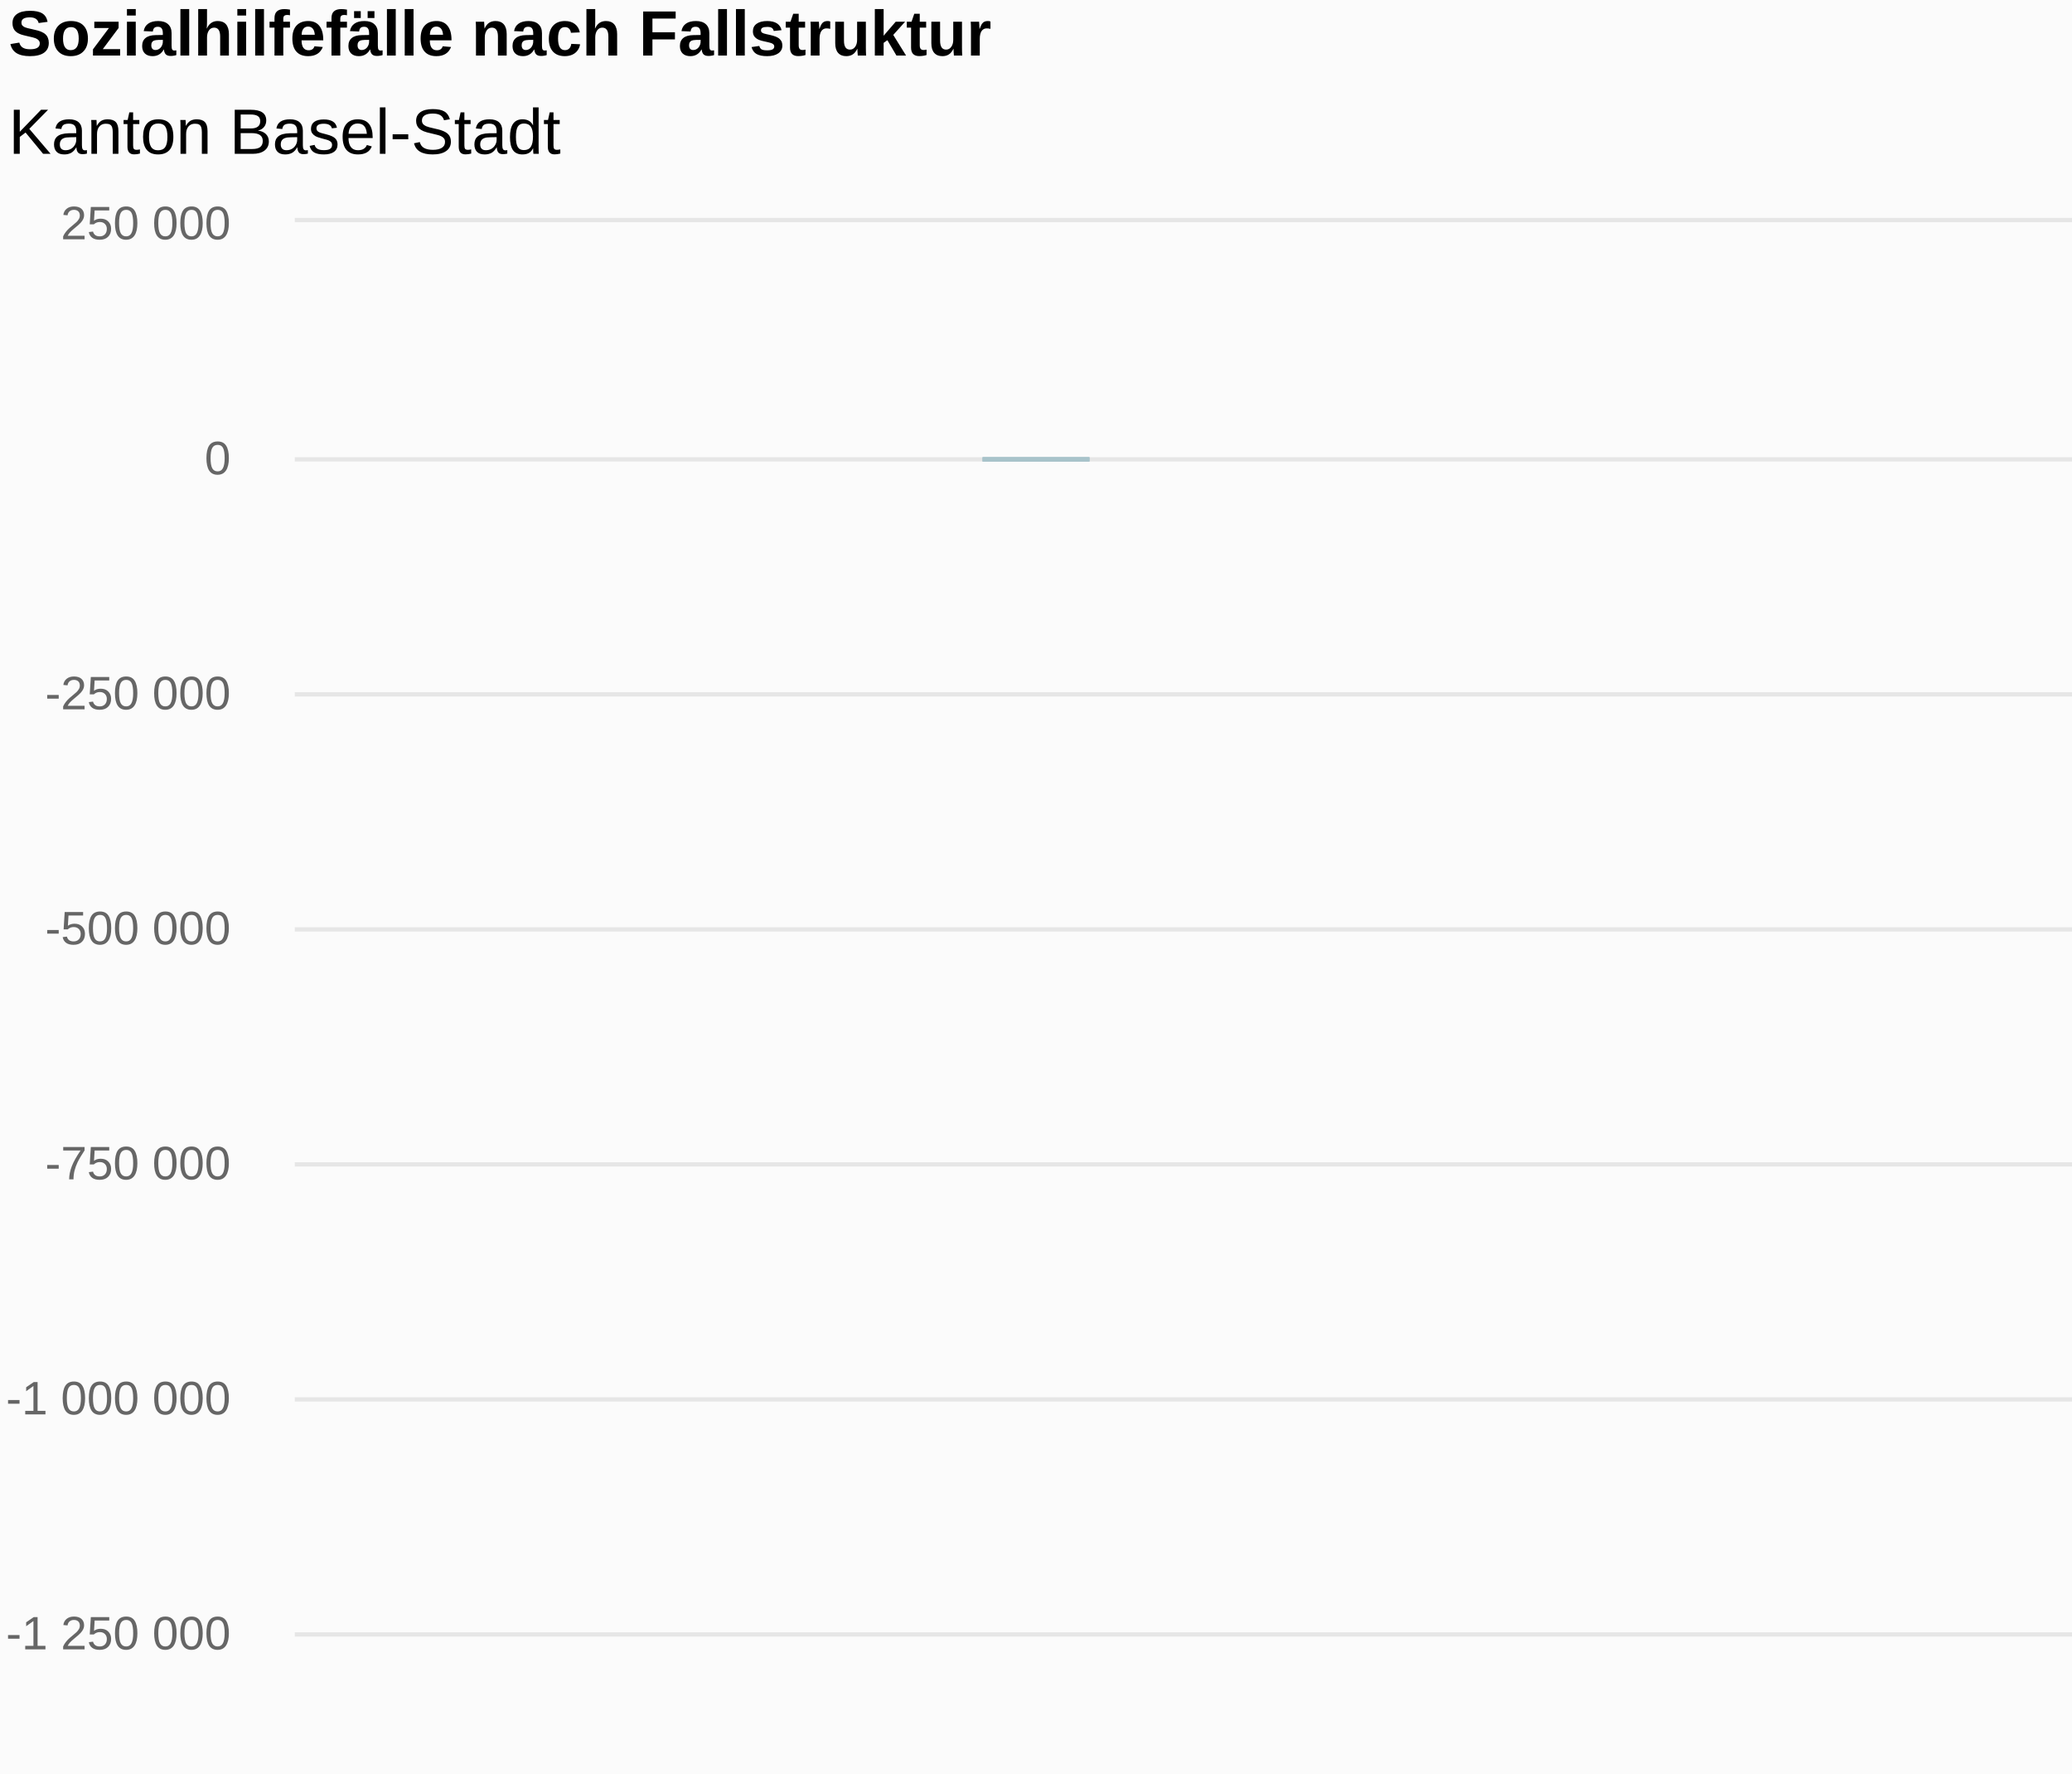
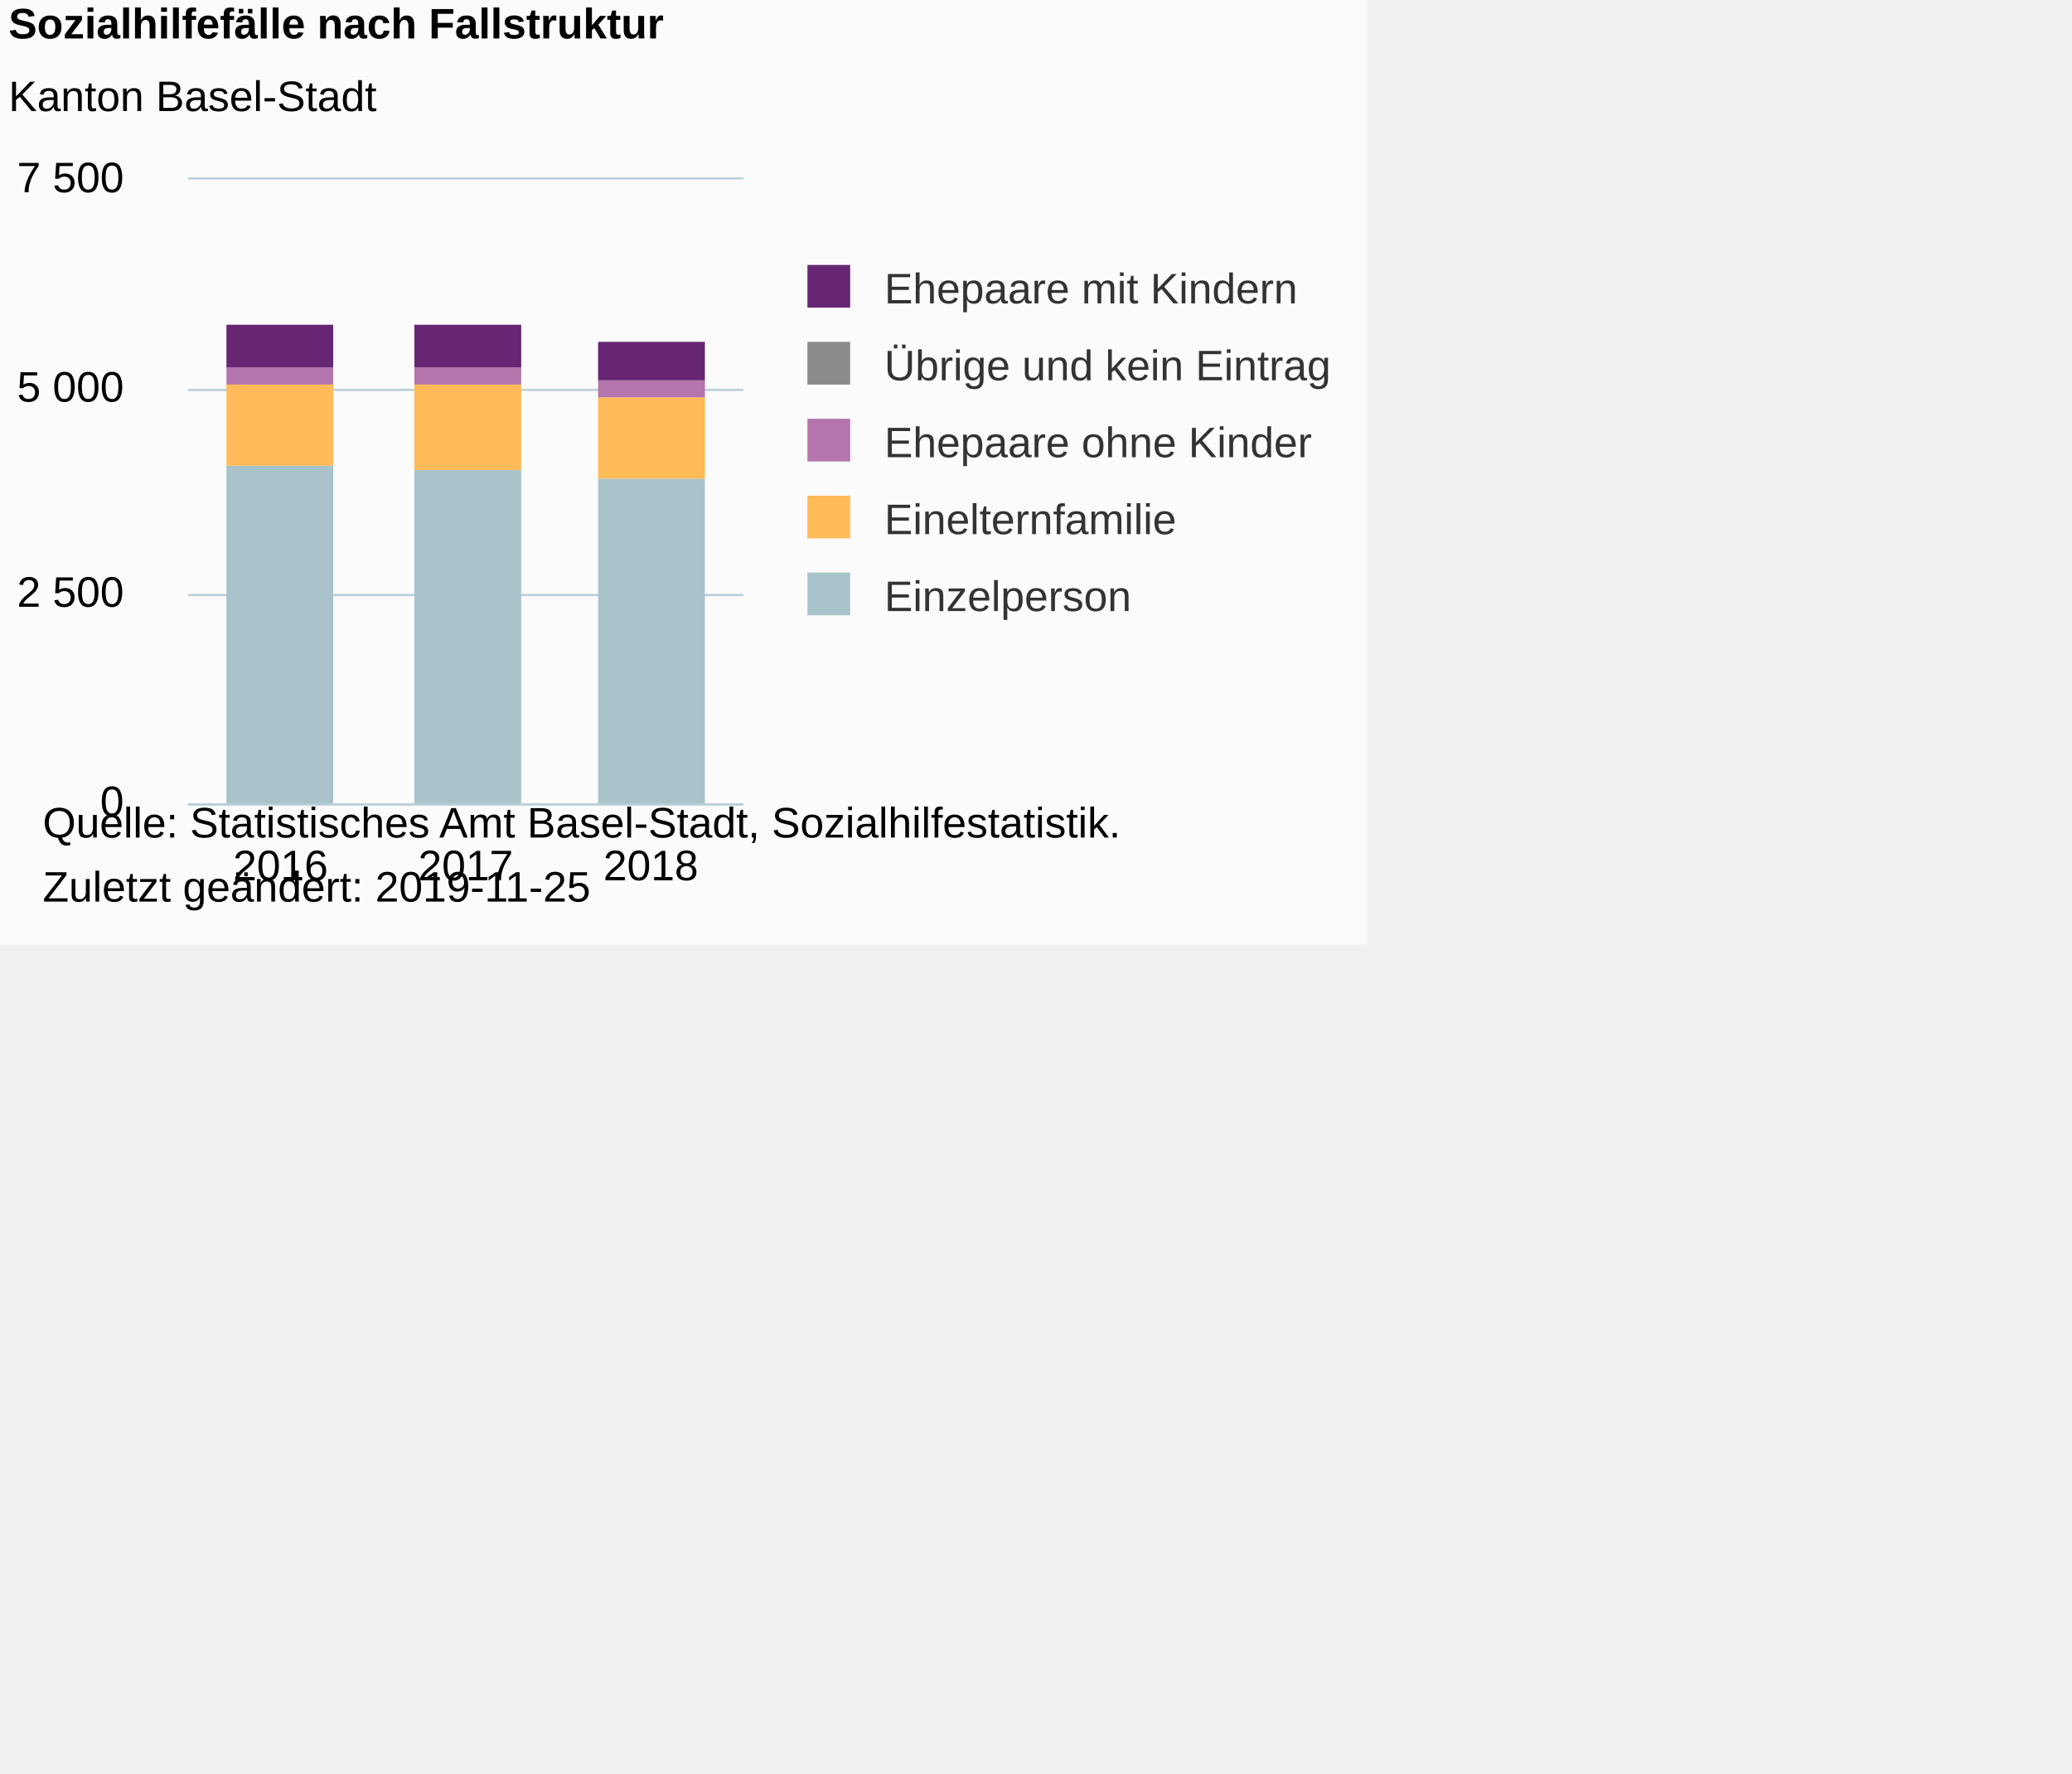
- <svg xmlns="http://www.w3.org/2000/svg" version="1.1" class="highcharts-root" style="font-family:Arial;font-size:12px;" viewBox="0 0 485 415">
+ <svg xmlns="http://www.w3.org/2000/svg" version="1.1" class="highcharts-root" style="font-family:Arial;font-size:10px;color:#000000;fill:#000000;" viewBox="0 0 485 415">
  <defs>
-     <linearGradient x1="0" y1="0" x2="0" y2="1" id="highcharts-tmkbkzn-8">
-       <stop offset="0" stop-color="#e6ebf5" stop-opacity="1" />
-       <stop offset="1" stop-color="#003399" stop-opacity="1" />
-     </linearGradient>
-     <clipPath id="highcharts-tmkbkzn-9">
-       <rect x="0" y="0" width="921" height="385" fill="none" />
+     <clipPath id="highcharts-atnushs-6">
+       <rect x="0" y="0" width="130" height="146" fill="none" />
    </clipPath>
-     <clipPath id="highcharts-tmkbkzn-10">
-       <rect x="0" y="0" width="921" height="385" fill="none" />
+     <clipPath id="highcharts-atnushs-7">
+       <rect x="0" y="0" width="130" height="146" fill="none" />
    </clipPath>
  </defs>
-   <rect fill="#fbfbfb" class="highcharts-background" x="0" y="0" width="992" height="497" rx="0" ry="0" />
-   <rect fill="none" class="highcharts-plot-background" x="69" y="52" width="921" height="385" />
+   <rect fill="#fbfbfb" class="highcharts-background" x="0" y="0" width="320" height="221" rx="0" ry="0" />
+   <rect fill="none" class="highcharts-plot-background" x="44" y="42" width="130" height="146" />
  <g class="highcharts-pane-group" data-z-index="0" />
  <g class="highcharts-grid highcharts-xaxis-grid " data-z-index="1">
-     <path fill="none" data-z-index="1" class="highcharts-grid-line" d="M 241.5 52 L 241.5 437" opacity="1" />
-     <path fill="none" data-z-index="1" class="highcharts-grid-line" d="M 254.5 52 L 254.5 437" opacity="1" />
-     <path fill="none" data-z-index="1" class="highcharts-grid-line" d="M 267.5 52 L 267.5 437" opacity="1" />
-     <path fill="none" data-z-index="1" class="highcharts-grid-line" d="M 279.5 52 L 279.5 437" opacity="1" />
-     <path fill="none" data-z-index="1" class="highcharts-grid-line" d="M 292.5 52 L 292.5 437" opacity="1" />
-     <path fill="none" data-z-index="1" class="highcharts-grid-line" d="M 305.5 52 L 305.5 437" opacity="1" />
-     <path fill="none" data-z-index="1" class="highcharts-grid-line" d="M 317.5 52 L 317.5 437" opacity="1" />
-     <path fill="none" data-z-index="1" class="highcharts-grid-line" d="M 330.5 52 L 330.5 437" opacity="1" />
-     <path fill="none" data-z-index="1" class="highcharts-grid-line" d="M 343.5 52 L 343.5 437" opacity="1" />
-     <path fill="none" data-z-index="1" class="highcharts-grid-line" d="M 356.5 52 L 356.5 437" opacity="1" />
-     <path fill="none" data-z-index="1" class="highcharts-grid-line" d="M 368.5 52 L 368.5 437" opacity="1" />
-     <path fill="none" data-z-index="1" class="highcharts-grid-line" d="M 381.5 52 L 381.5 437" opacity="1" />
-     <path fill="none" data-z-index="1" class="highcharts-grid-line" d="M 394.5 52 L 394.5 437" opacity="1" />
-     <path fill="none" data-z-index="1" class="highcharts-grid-line" d="M 406.5 52 L 406.5 437" opacity="1" />
-     <path fill="none" data-z-index="1" class="highcharts-grid-line" d="M 419.5 52 L 419.5 437" opacity="1" />
-     <path fill="none" data-z-index="1" class="highcharts-grid-line" d="M 432.5 52 L 432.5 437" opacity="1" />
-     <path fill="none" data-z-index="1" class="highcharts-grid-line" d="M 444.5 52 L 444.5 437" opacity="1" />
-     <path fill="none" data-z-index="1" class="highcharts-grid-line" d="M 457.5 52 L 457.5 437" opacity="1" />
-     <path fill="none" data-z-index="1" class="highcharts-grid-line" d="M 470.5 52 L 470.5 437" opacity="1" />
-     <path fill="none" data-z-index="1" class="highcharts-grid-line" d="M 482.5 52 L 482.5 437" opacity="1" />
-     <path fill="none" data-z-index="1" class="highcharts-grid-line" d="M 495.5 52 L 495.5 437" opacity="1" />
-     <path fill="none" data-z-index="1" class="highcharts-grid-line" d="M 508.5 52 L 508.5 437" opacity="1" />
-     <path fill="none" data-z-index="1" class="highcharts-grid-line" d="M 521.5 52 L 521.5 437" opacity="1" />
-     <path fill="none" data-z-index="1" class="highcharts-grid-line" d="M 533.5 52 L 533.5 437" opacity="1" />
-     <path fill="none" data-z-index="1" class="highcharts-grid-line" d="M 546.5 52 L 546.5 437" opacity="1" />
-     <path fill="none" data-z-index="1" class="highcharts-grid-line" d="M 559.5 52 L 559.5 437" opacity="1" />
-     <path fill="none" data-z-index="1" class="highcharts-grid-line" d="M 571.5 52 L 571.5 437" opacity="1" />
-     <path fill="none" data-z-index="1" class="highcharts-grid-line" d="M 584.5 52 L 584.5 437" opacity="1" />
-     <path fill="none" data-z-index="1" class="highcharts-grid-line" d="M 597.5 52 L 597.5 437" opacity="1" />
-     <path fill="none" data-z-index="1" class="highcharts-grid-line" d="M 609.5 52 L 609.5 437" opacity="1" />
-     <path fill="none" data-z-index="1" class="highcharts-grid-line" d="M 622.5 52 L 622.5 437" opacity="1" />
-     <path fill="none" data-z-index="1" class="highcharts-grid-line" d="M 635.5 52 L 635.5 437" opacity="1" />
-     <path fill="none" data-z-index="1" class="highcharts-grid-line" d="M 647.5 52 L 647.5 437" opacity="1" />
-     <path fill="none" data-z-index="1" class="highcharts-grid-line" d="M 660.5 52 L 660.5 437" opacity="1" />
-     <path fill="none" data-z-index="1" class="highcharts-grid-line" d="M 673.5 52 L 673.5 437" opacity="1" />
-     <path fill="none" data-z-index="1" class="highcharts-grid-line" d="M 686.5 52 L 686.5 437" opacity="1" />
-     <path fill="none" data-z-index="1" class="highcharts-grid-line" d="M 698.5 52 L 698.5 437" opacity="1" />
-     <path fill="none" data-z-index="1" class="highcharts-grid-line" d="M 711.5 52 L 711.5 437" opacity="1" />
-     <path fill="none" data-z-index="1" class="highcharts-grid-line" d="M 724.5 52 L 724.5 437" opacity="1" />
-     <path fill="none" data-z-index="1" class="highcharts-grid-line" d="M 736.5 52 L 736.5 437" opacity="1" />
-     <path fill="none" data-z-index="1" class="highcharts-grid-line" d="M 749.5 52 L 749.5 437" opacity="1" />
-     <path fill="none" data-z-index="1" class="highcharts-grid-line" d="M 762.5 52 L 762.5 437" opacity="1" />
-     <path fill="none" data-z-index="1" class="highcharts-grid-line" d="M 774.5 52 L 774.5 437" opacity="1" />
-     <path fill="none" data-z-index="1" class="highcharts-grid-line" d="M 787.5 52 L 787.5 437" opacity="1" />
-     <path fill="none" data-z-index="1" class="highcharts-grid-line" d="M 800.5 52 L 800.5 437" opacity="1" />
-     <path fill="none" data-z-index="1" class="highcharts-grid-line" d="M 812.5 52 L 812.5 437" opacity="1" />
+     <path fill="none" data-z-index="1" class="highcharts-grid-line" d="M 86.5 42 L 86.5 188" opacity="1" />
+     <path fill="none" data-z-index="1" class="highcharts-grid-line" d="M 130.5 42 L 130.5 188" opacity="1" />
+     <path fill="none" data-z-index="1" class="highcharts-grid-line" d="M 173.5 42 L 173.5 188" opacity="1" />
+     <path fill="none" data-z-index="1" class="highcharts-grid-line" d="M 43.5 42 L 43.5 188" opacity="1" />
  </g>
  <g class="highcharts-grid highcharts-yaxis-grid " data-z-index="1">
-     <path fill="none" stroke="#e6e6e6" stroke-width="1" data-z-index="1" class="highcharts-grid-line" d="M 69 437.5 L 990 437.5" opacity="1" />
-     <path fill="none" stroke="#e6e6e6" stroke-width="1" data-z-index="1" class="highcharts-grid-line" d="M 69 382.5 L 990 382.5" opacity="1" />
-     <path fill="none" stroke="#e6e6e6" stroke-width="1" data-z-index="1" class="highcharts-grid-line" d="M 69 327.5 L 990 327.5" opacity="1" />
-     <path fill="none" stroke="#e6e6e6" stroke-width="1" data-z-index="1" class="highcharts-grid-line" d="M 69 272.5 L 990 272.5" opacity="1" />
-     <path fill="none" stroke="#e6e6e6" stroke-width="1" data-z-index="1" class="highcharts-grid-line" d="M 69 217.5 L 990 217.5" opacity="1" />
-     <path fill="none" stroke="#e6e6e6" stroke-width="1" data-z-index="1" class="highcharts-grid-line" d="M 69 162.5 L 990 162.5" opacity="1" />
-     <path fill="none" stroke="#e6e6e6" stroke-width="1" data-z-index="1" class="highcharts-grid-line" d="M 69 107.5 L 990 107.5" opacity="1" />
-     <path fill="none" stroke="#e6e6e6" stroke-width="1" data-z-index="1" class="highcharts-grid-line" d="M 69 51.5 L 990 51.5" opacity="1" />
+     <path fill="none" stroke="#B9CFD7" stroke-width="0.5" data-z-index="1" class="highcharts-grid-line" d="M 44 188.25 L 174 188.25" opacity="1" />
+     <path fill="none" stroke="#B9CFD7" stroke-width="0.5" data-z-index="1" class="highcharts-grid-line" d="M 44 139.25 L 174 139.25" opacity="1" />
+     <path fill="none" stroke="#B9CFD7" stroke-width="0.5" data-z-index="1" class="highcharts-grid-line" d="M 44 91.25 L 174 91.25" opacity="1" />
+     <path fill="none" stroke="#B9CFD7" stroke-width="0.5" data-z-index="1" class="highcharts-grid-line" d="M 44 41.75 L 174 41.75" opacity="1" />
  </g>
-   <rect fill="none" class="highcharts-plot-border" data-z-index="1" x="69" y="52" width="921" height="385" />
+   <rect fill="none" class="highcharts-plot-border" data-z-index="1" x="44" y="42" width="130" height="146" />
  <g class="highcharts-axis highcharts-xaxis " data-z-index="2">
-     <path fill="none" class="highcharts-tick" stroke="#ccd6eb" stroke-width="1" d="M 241.5 437 L 241.5 447" opacity="1" />
-     <path fill="none" class="highcharts-tick" stroke="#ccd6eb" stroke-width="1" d="M 254.5 437 L 254.5 447" opacity="1" />
-     <path fill="none" class="highcharts-tick" stroke="#ccd6eb" stroke-width="1" d="M 267.5 437 L 267.5 447" opacity="1" />
-     <path fill="none" class="highcharts-tick" stroke="#ccd6eb" stroke-width="1" d="M 279.5 437 L 279.5 447" opacity="1" />
-     <path fill="none" class="highcharts-tick" stroke="#ccd6eb" stroke-width="1" d="M 292.5 437 L 292.5 447" opacity="1" />
-     <path fill="none" class="highcharts-tick" stroke="#ccd6eb" stroke-width="1" d="M 305.5 437 L 305.5 447" opacity="1" />
-     <path fill="none" class="highcharts-tick" stroke="#ccd6eb" stroke-width="1" d="M 317.5 437 L 317.5 447" opacity="1" />
-     <path fill="none" class="highcharts-tick" stroke="#ccd6eb" stroke-width="1" d="M 330.5 437 L 330.5 447" opacity="1" />
-     <path fill="none" class="highcharts-tick" stroke="#ccd6eb" stroke-width="1" d="M 343.5 437 L 343.5 447" opacity="1" />
-     <path fill="none" class="highcharts-tick" stroke="#ccd6eb" stroke-width="1" d="M 356.5 437 L 356.5 447" opacity="1" />
-     <path fill="none" class="highcharts-tick" stroke="#ccd6eb" stroke-width="1" d="M 368.5 437 L 368.5 447" opacity="1" />
-     <path fill="none" class="highcharts-tick" stroke="#ccd6eb" stroke-width="1" d="M 381.5 437 L 381.5 447" opacity="1" />
-     <path fill="none" class="highcharts-tick" stroke="#ccd6eb" stroke-width="1" d="M 394.5 437 L 394.5 447" opacity="1" />
-     <path fill="none" class="highcharts-tick" stroke="#ccd6eb" stroke-width="1" d="M 406.5 437 L 406.5 447" opacity="1" />
-     <path fill="none" class="highcharts-tick" stroke="#ccd6eb" stroke-width="1" d="M 419.5 437 L 419.5 447" opacity="1" />
-     <path fill="none" class="highcharts-tick" stroke="#ccd6eb" stroke-width="1" d="M 432.5 437 L 432.5 447" opacity="1" />
-     <path fill="none" class="highcharts-tick" stroke="#ccd6eb" stroke-width="1" d="M 444.5 437 L 444.5 447" opacity="1" />
-     <path fill="none" class="highcharts-tick" stroke="#ccd6eb" stroke-width="1" d="M 457.5 437 L 457.5 447" opacity="1" />
-     <path fill="none" class="highcharts-tick" stroke="#ccd6eb" stroke-width="1" d="M 470.5 437 L 470.5 447" opacity="1" />
-     <path fill="none" class="highcharts-tick" stroke="#ccd6eb" stroke-width="1" d="M 482.5 437 L 482.5 447" opacity="1" />
-     <path fill="none" class="highcharts-tick" stroke="#ccd6eb" stroke-width="1" d="M 495.5 437 L 495.5 447" opacity="1" />
-     <path fill="none" class="highcharts-tick" stroke="#ccd6eb" stroke-width="1" d="M 508.5 437 L 508.5 447" opacity="1" />
-     <path fill="none" class="highcharts-tick" stroke="#ccd6eb" stroke-width="1" d="M 521.5 437 L 521.5 447" opacity="1" />
-     <path fill="none" class="highcharts-tick" stroke="#ccd6eb" stroke-width="1" d="M 533.5 437 L 533.5 447" opacity="1" />
-     <path fill="none" class="highcharts-tick" stroke="#ccd6eb" stroke-width="1" d="M 546.5 437 L 546.5 447" opacity="1" />
-     <path fill="none" class="highcharts-tick" stroke="#ccd6eb" stroke-width="1" d="M 559.5 437 L 559.5 447" opacity="1" />
-     <path fill="none" class="highcharts-tick" stroke="#ccd6eb" stroke-width="1" d="M 571.5 437 L 571.5 447" opacity="1" />
-     <path fill="none" class="highcharts-tick" stroke="#ccd6eb" stroke-width="1" d="M 584.5 437 L 584.5 447" opacity="1" />
-     <path fill="none" class="highcharts-tick" stroke="#ccd6eb" stroke-width="1" d="M 597.5 437 L 597.5 447" opacity="1" />
-     <path fill="none" class="highcharts-tick" stroke="#ccd6eb" stroke-width="1" d="M 609.5 437 L 609.5 447" opacity="1" />
-     <path fill="none" class="highcharts-tick" stroke="#ccd6eb" stroke-width="1" d="M 622.5 437 L 622.5 447" opacity="1" />
-     <path fill="none" class="highcharts-tick" stroke="#ccd6eb" stroke-width="1" d="M 635.5 437 L 635.5 447" opacity="1" />
-     <path fill="none" class="highcharts-tick" stroke="#ccd6eb" stroke-width="1" d="M 647.5 437 L 647.5 447" opacity="1" />
-     <path fill="none" class="highcharts-tick" stroke="#ccd6eb" stroke-width="1" d="M 660.5 437 L 660.5 447" opacity="1" />
-     <path fill="none" class="highcharts-tick" stroke="#ccd6eb" stroke-width="1" d="M 673.5 437 L 673.5 447" opacity="1" />
-     <path fill="none" class="highcharts-tick" stroke="#ccd6eb" stroke-width="1" d="M 686.5 437 L 686.5 447" opacity="1" />
-     <path fill="none" class="highcharts-tick" stroke="#ccd6eb" stroke-width="1" d="M 698.5 437 L 698.5 447" opacity="1" />
-     <path fill="none" class="highcharts-tick" stroke="#ccd6eb" stroke-width="1" d="M 711.5 437 L 711.5 447" opacity="1" />
-     <path fill="none" class="highcharts-tick" stroke="#ccd6eb" stroke-width="1" d="M 724.5 437 L 724.5 447" opacity="1" />
-     <path fill="none" class="highcharts-tick" stroke="#ccd6eb" stroke-width="1" d="M 736.5 437 L 736.5 447" opacity="1" />
-     <path fill="none" class="highcharts-tick" stroke="#ccd6eb" stroke-width="1" d="M 749.5 437 L 749.5 447" opacity="1" />
-     <path fill="none" class="highcharts-tick" stroke="#ccd6eb" stroke-width="1" d="M 762.5 437 L 762.5 447" opacity="1" />
-     <path fill="none" class="highcharts-tick" stroke="#ccd6eb" stroke-width="1" d="M 774.5 437 L 774.5 447" opacity="1" />
-     <path fill="none" class="highcharts-tick" stroke="#ccd6eb" stroke-width="1" d="M 787.5 437 L 787.5 447" opacity="1" />
-     <path fill="none" class="highcharts-tick" stroke="#ccd6eb" stroke-width="1" d="M 800.5 437 L 800.5 447" opacity="1" />
-     <path fill="none" class="highcharts-tick" stroke="#ccd6eb" stroke-width="1" d="M 812.5 437 L 812.5 447" opacity="1" />
-     <path fill="none" class="highcharts-axis-line" stroke="#ccd6eb" stroke-width="1" data-z-index="7" d="M 69 437.5 L 990 437.5" />
+     <path fill="none" class="highcharts-axis-line" stroke="#B9CFD7" stroke-width="0.5" data-z-index="7" d="M 44 188.25 L 174 188.25" />
  </g>
  <g class="highcharts-axis highcharts-yaxis " data-z-index="2">
-     <path fill="none" class="highcharts-axis-line" data-z-index="7" d="M 69 52 L 69 437" />
+     <path fill="none" class="highcharts-axis-line" data-z-index="7" d="M 44 42 L 44 188" />
  </g>
  <g class="highcharts-series-group" data-z-index="3">
-     <g data-z-index="0.1" class="highcharts-series highcharts-series-0 highcharts-column-series highcharts-dense-data" transform="translate(69,52) scale(1 1)" clip-path="url(#highcharts-tmkbkzn-10)">
-       <rect x="161" y="55" width="25" height="1" fill="#A8C3CA" class="highcharts-point" />
-       <rect x="161" y="55" width="25" height="1" fill="#A8C3CA" class="highcharts-point" />
-       <rect x="161" y="55" width="25" height="1" fill="#A8C3CA" class="highcharts-point" />
+     <g data-z-index="0.1" class="highcharts-series highcharts-series-0 highcharts-column-series " transform="translate(44,42) scale(1 1)" clip-path="url(#highcharts-atnushs-7)">
+       <rect x="9" y="67" width="25" height="80" fill="#A8C3CA" class="highcharts-point" />
+       <rect x="53" y="68" width="25" height="79" fill="#A8C3CA" class="highcharts-point" />
+       <rect x="96" y="70" width="25" height="77" fill="#A8C3CA" class="highcharts-point" />
    </g>
-     <g data-z-index="0.1" class="highcharts-markers highcharts-series-0 highcharts-column-series " transform="translate(69,52) scale(1 1)" clip-path="none" />
-     <g data-z-index="0.1" class="highcharts-series highcharts-series-1 highcharts-column-series highcharts-dense-data" transform="translate(69,52) scale(1 1)" clip-path="url(#highcharts-tmkbkzn-10)">
-       <rect x="161" y="55" width="25" height="0" fill="#FFBB58" class="highcharts-point" />
-       <rect x="161" y="55" width="25" height="0" fill="#FFBB58" class="highcharts-point" />
-       <rect x="161" y="55" width="25" height="0" fill="#FFBB58" class="highcharts-point" />
+     <g data-z-index="0.1" class="highcharts-markers highcharts-series-0 highcharts-column-series " transform="translate(44,42) scale(1 1)" clip-path="none" />
+     <g data-z-index="0.1" class="highcharts-series highcharts-series-1 highcharts-column-series " transform="translate(44,42) scale(1 1)" clip-path="url(#highcharts-atnushs-7)">
+       <rect x="9" y="48" width="25" height="19" fill="#FFBB58" class="highcharts-point" />
+       <rect x="53" y="48" width="25" height="20" fill="#FFBB58" class="highcharts-point" />
+       <rect x="96" y="51" width="25" height="19" fill="#FFBB58" class="highcharts-point" />
    </g>
-     <g data-z-index="0.1" class="highcharts-markers highcharts-series-1 highcharts-column-series " transform="translate(69,52) scale(1 1)" clip-path="none" />
-     <g data-z-index="0.1" class="highcharts-series highcharts-series-2 highcharts-column-series highcharts-dense-data" transform="translate(69,52) scale(1 1)" clip-path="url(#highcharts-tmkbkzn-10)">
-       <rect x="161" y="55" width="25" height="0" fill="#B375AB" class="highcharts-point" />
-       <rect x="161" y="55" width="25" height="0" fill="#B375AB" class="highcharts-point" />
-       <rect x="161" y="55" width="25" height="0" fill="#B375AB" class="highcharts-point" />
+     <g data-z-index="0.1" class="highcharts-markers highcharts-series-1 highcharts-column-series " transform="translate(44,42) scale(1 1)" clip-path="none" />
+     <g data-z-index="0.1" class="highcharts-series highcharts-series-2 highcharts-column-series " transform="translate(44,42) scale(1 1)" clip-path="url(#highcharts-atnushs-7)">
+       <rect x="9" y="44" width="25" height="4" fill="#B375AB" class="highcharts-point" />
+       <rect x="53" y="44" width="25" height="4" fill="#B375AB" class="highcharts-point" />
+       <rect x="96" y="47" width="25" height="4" fill="#B375AB" class="highcharts-point" />
    </g>
-     <g data-z-index="0.1" class="highcharts-markers highcharts-series-2 highcharts-column-series " transform="translate(69,52) scale(1 1)" clip-path="none" />
-     <g data-z-index="0.1" class="highcharts-series highcharts-series-3 highcharts-column-series highcharts-dense-data" transform="translate(69,52) scale(1 1)" clip-path="url(#highcharts-tmkbkzn-10)">
-       <rect x="161" y="55" width="25" height="0" fill="#662673" class="highcharts-point" />
-       <rect x="161" y="55" width="25" height="0" fill="#662673" class="highcharts-point" />
-       <rect x="161" y="55" width="25" height="0" fill="#662673" class="highcharts-point" />
+     <g data-z-index="0.1" class="highcharts-markers highcharts-series-2 highcharts-column-series " transform="translate(44,42) scale(1 1)" clip-path="none" />
+     <g data-z-index="0.1" class="highcharts-series highcharts-series-3 highcharts-column-series " transform="translate(44,42) scale(1 1)" clip-path="url(#highcharts-atnushs-7)">
+       <rect x="9" y="34" width="25" height="10" fill="#662673" class="highcharts-point" />
+       <rect x="53" y="34" width="25" height="10" fill="#662673" class="highcharts-point" />
+       <rect x="96" y="38" width="25" height="9" fill="#662673" class="highcharts-point" />
    </g>
-     <g data-z-index="0.1" class="highcharts-markers highcharts-series-3 highcharts-column-series " transform="translate(69,52) scale(1 1)" clip-path="none" />
-     <g data-z-index="0.1" class="highcharts-series highcharts-series-4 highcharts-column-series highcharts-dense-data" transform="translate(69,52) scale(1 1)" clip-path="url(#highcharts-tmkbkzn-10)">
-       <rect x="161" y="55" width="25" height="0" fill="#8A8A8A" class="highcharts-point" />
-       <rect x="161" y="55" width="25" height="0" fill="#8A8A8A" class="highcharts-point" />
-       <rect x="161" y="55" width="25" height="0" fill="#8A8A8A" class="highcharts-point" />
+     <g data-z-index="0.1" class="highcharts-markers highcharts-series-3 highcharts-column-series " transform="translate(44,42) scale(1 1)" clip-path="none" />
+     <g data-z-index="0.1" class="highcharts-series highcharts-series-4 highcharts-column-series " transform="translate(44,42) scale(1 1)" clip-path="url(#highcharts-atnushs-7)">
+       <rect x="9" y="34" width="25" height="0" fill="#8A8A8A" class="highcharts-point" />
+       <rect x="53" y="34" width="25" height="0" fill="#8A8A8A" class="highcharts-point" />
+       <rect x="96" y="38" width="25" height="0" fill="#8A8A8A" class="highcharts-point" />
    </g>
-     <g data-z-index="0.1" class="highcharts-markers highcharts-series-4 highcharts-column-series " transform="translate(69,52) scale(1 1)" clip-path="none" />
-     <g data-z-index="0.1" class="highcharts-series highcharts-series-5 highcharts-column-series " transform="translate(69,52) scale(1 1)" clip-path="url(#highcharts-tmkbkzn-10)" />
-     <g data-z-index="0.1" class="highcharts-markers highcharts-series-5 highcharts-column-series " transform="translate(69,52) scale(1 1)" clip-path="none" />
-     <g data-z-index="0.1" class="highcharts-series highcharts-series-6 highcharts-mapline-series " transform="translate(69,52) scale(1 1)" stroke-width="1" clip-path="url(#highcharts-tmkbkzn-10)">
-       <g transform="translate(0,0) scale(1 1)">
-         <path fill="none" d="M 747.424 51.744 L 747.424 51.788 747.424 51.766 747.644 51.766 747.644 51.744 747.644 51.788" stroke="black" stroke-width="inherit" class="highcharts-point" />
-       </g>
-     </g>
-     <g data-z-index="0.1" class="highcharts-markers highcharts-series-6 highcharts-mapline-series " transform="translate(69,52) scale(1 1)" clip-path="none" />
+     <g data-z-index="0.1" class="highcharts-markers highcharts-series-4 highcharts-column-series " transform="translate(44,42) scale(1 1)" clip-path="none" />
  </g>
-   <text x="2" text-anchor="start" class="highcharts-title" data-z-index="4" style="color:#000000;font-size:15px;font-weight:bold;font-family:Arial;fill:#000000;" y="13">
+   <text x="2" text-anchor="start" class="highcharts-title" data-z-index="4" style="color:#000000;font-size:10px;font-weight:bold;fill:#000000;" y="9">
    <tspan>Sozialhilfefälle nach Fallstruktur</tspan>
  </text>
-   <text x="2" text-anchor="start" class="highcharts-subtitle" data-z-index="4" style="color:#000000;font-size:15px;font-weight:normal;font-family:Arial;fill:#000000;" y="36">
+   <text x="2" text-anchor="start" class="highcharts-subtitle" data-z-index="4" style="color:#000000;font-size:10px;font-weight:normal;font-family:Arial;fill:#000000;" y="26">
    <tspan>Kanton Basel-Stadt</tspan>
  </text>
-   <g data-z-index="6" class="highcharts-data-labels highcharts-series-6 highcharts-mapline-series " visibility="visible" transform="translate(69,52) scale(1 1)" clip-path="url(#highcharts-tmkbkzn-9)">
-     <g class="highcharts-label highcharts-data-label highcharts-data-label-color-undefined " data-z-index="1" transform="translate(732,315)">
-       <text x="0" data-z-index="1" style="font-size:15px;font-weight:normal;color:black;fill:black;" y="14">
-         <tspan x="0" y="14" class="highcharts-text-outline" fill="#FFFFFF" stroke="#FFFFFF" stroke-width="2px" stroke-linejoin="round" style="">1 km</tspan>
-         <tspan x="0" y="14">1 km</tspan>
-       </text>
-     </g>
-   </g>
-   <g class="highcharts-legend" data-z-index="7" transform="translate(798,66)">
-     <rect fill="none" class="highcharts-legend-box" rx="0" ry="0" x="0" y="0" width="192" height="356" visibility="visible" />
+   <g class="highcharts-legend" data-z-index="7" transform="translate(186,63)">
+     <rect fill="none" class="highcharts-legend-box" rx="0" ry="0" x="0" y="0" width="132" height="85" visibility="visible" />
    <g data-z-index="1">
      <g>
-         <g class="highcharts-legend-item highcharts-undefined-series highcharts-color-undefined" data-z-index="1" transform="translate(8,3)">
-           <rect x="0" y="7" width="12" height="200" fill="url(#highcharts-tmkbkzn-8)" data-z-index="1" />
-           <g class="highcharts-grid highcharts-coloraxis-grid " data-z-index="1" />
-           <text x="26" style="color:#333333;font-size:15px;font-weight:normal;cursor:pointer;fill:#333333;" text-anchor="start" data-z-index="2" y="18" />
-           <g class="highcharts-axis highcharts-coloraxis " data-z-index="2">
-             <path fill="none" class="highcharts-axis-line" data-z-index="7" d="M 12 7 L 12 207" visibility="hidden" />
-           </g>
-           <g class="highcharts-axis-labels highcharts-coloraxis-labels " data-z-index="7" />
-         </g>
-         <g class="highcharts-legend-item highcharts-column-series highcharts-color-undefined highcharts-series-3" data-z-index="1" transform="translate(8,216)">
-           <text x="26" y="18" style="color:#333333;font-size:15px;font-weight:normal;cursor:pointer;fill:#333333;" text-anchor="start" data-z-index="2">
+         <g class="highcharts-legend-item highcharts-column-series highcharts-color-undefined highcharts-series-3" data-z-index="1" transform="translate(0,-5)">
+           <text x="21" style="color:#333333;font-size:10px;font-weight:normal;cursor:pointer;fill:#333333;" text-anchor="start" data-z-index="2" y="13">
            <tspan>Ehepaare mit Kindern</tspan>
          </text>
-           <rect x="0.5" y="4" width="15" height="15" fill="#662673" rx="7.5" ry="7.5" class="highcharts-point" data-z-index="3" />
+           <rect x="3" y="4" width="10" height="10" fill="#662673" class="highcharts-point" data-z-index="3" />
        </g>
-         <g class="highcharts-legend-item highcharts-column-series highcharts-color-undefined highcharts-series-4" data-z-index="1" transform="translate(8,238)">
-           <text x="26" y="18" style="color:#333333;font-size:15px;font-weight:normal;cursor:pointer;fill:#333333;" text-anchor="start" data-z-index="2">
+         <g class="highcharts-legend-item highcharts-column-series highcharts-color-undefined highcharts-series-4" data-z-index="1" transform="translate(0,13)">
+           <text x="21" y="13" style="color:#333333;font-size:10px;font-weight:normal;cursor:pointer;fill:#333333;" text-anchor="start" data-z-index="2">
            <tspan>Übrige und kein Eintrag</tspan>
          </text>
-           <rect x="0.5" y="4" width="15" height="15" fill="#8A8A8A" rx="7.5" ry="7.5" class="highcharts-point" data-z-index="3" />
+           <rect x="3" y="4" width="10" height="10" fill="#8A8A8A" class="highcharts-point" data-z-index="3" />
        </g>
-         <g class="highcharts-legend-item highcharts-column-series highcharts-color-undefined highcharts-series-5" data-z-index="1" transform="translate(8,260)">
-           <text x="26" y="18" style="color:#333333;font-size:15px;font-weight:normal;cursor:pointer;fill:#333333;" text-anchor="start" data-z-index="2">
-             <tspan>Rhein</tspan>
-           </text>
-           <rect x="0.5" y="4" width="15" height="15" fill="#008AC3" rx="7.5" ry="7.5" class="highcharts-point" data-z-index="3" />
-         </g>
-         <g class="highcharts-legend-item highcharts-column-series highcharts-color-undefined highcharts-series-2" data-z-index="1" transform="translate(8,282)">
-           <text x="26" y="18" style="color:#333333;font-size:15px;font-weight:normal;cursor:pointer;fill:#333333;" text-anchor="start" data-z-index="2">
+         <g class="highcharts-legend-item highcharts-column-series highcharts-color-undefined highcharts-series-2" data-z-index="1" transform="translate(0,31)">
+           <text x="21" y="13" style="color:#333333;font-size:10px;font-weight:normal;cursor:pointer;fill:#333333;" text-anchor="start" data-z-index="2">
            <tspan>Ehepaare ohne Kinder</tspan>
          </text>
-           <rect x="0.5" y="4" width="15" height="15" fill="#B375AB" rx="7.5" ry="7.5" class="highcharts-point" data-z-index="3" />
+           <rect x="3" y="4" width="10" height="10" fill="#B375AB" class="highcharts-point" data-z-index="3" />
        </g>
-         <g class="highcharts-legend-item highcharts-column-series highcharts-color-undefined highcharts-series-1" data-z-index="1" transform="translate(8,304)">
-           <text x="26" y="18" style="color:#333333;font-size:15px;font-weight:normal;cursor:pointer;fill:#333333;" text-anchor="start" data-z-index="2">
+         <g class="highcharts-legend-item highcharts-column-series highcharts-color-undefined highcharts-series-1" data-z-index="1" transform="translate(0,49)">
+           <text x="21" y="13" style="color:#333333;font-size:10px;font-weight:normal;cursor:pointer;fill:#333333;" text-anchor="start" data-z-index="2">
            <tspan>Einelternfamilie</tspan>
          </text>
-           <rect x="0.5" y="4" width="15" height="15" fill="#FFBB58" rx="7.5" ry="7.5" class="highcharts-point" data-z-index="3" />
+           <rect x="3" y="4" width="10" height="10" fill="#FFBB58" class="highcharts-point" data-z-index="3" />
        </g>
-         <g class="highcharts-legend-item highcharts-column-series highcharts-color-undefined highcharts-series-0" data-z-index="1" transform="translate(8,326)">
-           <text x="26" y="18" style="color:#333333;font-size:15px;font-weight:normal;cursor:pointer;fill:#333333;" text-anchor="start" data-z-index="2">
+         <g class="highcharts-legend-item highcharts-column-series highcharts-color-undefined highcharts-series-0" data-z-index="1" transform="translate(0,67)">
+           <text x="21" y="13" style="color:#333333;font-size:10px;font-weight:normal;cursor:pointer;fill:#333333;" text-anchor="start" data-z-index="2">
            <tspan>Einzelperson</tspan>
          </text>
-           <rect x="0.5" y="4" width="15" height="15" fill="#A8C3CA" rx="7.5" ry="7.5" class="highcharts-point" data-z-index="3" />
+           <rect x="3" y="4" width="10" height="10" fill="#A8C3CA" class="highcharts-point" data-z-index="3" />
        </g>
      </g>
    </g>
  </g>
  <g class="highcharts-axis-labels highcharts-xaxis-labels " data-z-index="7">
-     <text x="244.949" style="color:#666666;cursor:default;font-size:11px;fill:#666666;" text-anchor="end" transform="translate(0,0) rotate(-45 244.9487 453)" y="453" opacity="1">2016</text>
-     <text x="257.639" style="color:#666666;cursor:default;font-size:11px;fill:#666666;" text-anchor="end" transform="translate(0,0) rotate(-45 257.639 453)" y="453" opacity="1">57683</text>
-     <text x="270.329" style="color:#666666;cursor:default;font-size:11px;fill:#666666;" text-anchor="end" transform="translate(0,0) rotate(-45 270.3292 453)" y="453" opacity="1">115366</text>
-     <text x="283.02" style="color:#666666;cursor:default;font-size:11px;fill:#666666;" text-anchor="end" transform="translate(0,0) rotate(-45 283.0195 453)" y="453" opacity="1">173049</text>
-     <text x="295.71" style="color:#666666;cursor:default;font-size:11px;fill:#666666;" text-anchor="end" transform="translate(0,0) rotate(-45 295.7098 453)" y="453" opacity="1">230732</text>
-     <text x="308.4" style="color:#666666;cursor:default;font-size:11px;fill:#666666;" text-anchor="end" transform="translate(0,0) rotate(-45 308.4 453)" y="453" opacity="1">288415</text>
-     <text x="321.09" style="color:#666666;cursor:default;font-size:11px;fill:#666666;" text-anchor="end" transform="translate(0,0) rotate(-45 321.0903 453)" y="453" opacity="1">346098</text>
-     <text x="333.781" style="color:#666666;cursor:default;font-size:11px;fill:#666666;" text-anchor="end" transform="translate(0,0) rotate(-45 333.7805 453)" y="453" opacity="1">403781</text>
-     <text x="346.471" style="color:#666666;cursor:default;font-size:11px;fill:#666666;" text-anchor="end" transform="translate(0,0) rotate(-45 346.4708 453)" y="453" opacity="1">461464</text>
-     <text x="359.161" style="color:#666666;cursor:default;font-size:11px;fill:#666666;" text-anchor="end" transform="translate(0,0) rotate(-45 359.1611 453)" y="453" opacity="1">519147</text>
-     <text x="371.851" style="color:#666666;cursor:default;font-size:11px;fill:#666666;" text-anchor="end" transform="translate(0,0) rotate(-45 371.8513 453)" y="453" opacity="1">576830</text>
-     <text x="384.542" style="color:#666666;cursor:default;font-size:11px;fill:#666666;" text-anchor="end" transform="translate(0,0) rotate(-45 384.5416 453)" y="453" opacity="1">634513</text>
-     <text x="397.232" style="color:#666666;cursor:default;font-size:11px;fill:#666666;" text-anchor="end" transform="translate(0,0) rotate(-45 397.2318 453)" y="453" opacity="1">692196</text>
-     <text x="409.922" style="color:#666666;cursor:default;font-size:11px;fill:#666666;" text-anchor="end" transform="translate(0,0) rotate(-45 409.9221 453)" y="453" opacity="1">749879</text>
-     <text x="422.612" style="color:#666666;cursor:default;font-size:11px;fill:#666666;" text-anchor="end" transform="translate(0,0) rotate(-45 422.6124 453)" y="453" opacity="1">807562</text>
-     <text x="435.303" style="color:#666666;cursor:default;font-size:11px;fill:#666666;" text-anchor="end" transform="translate(0,0) rotate(-45 435.3026 453)" y="453" opacity="1">865245</text>
-     <text x="447.993" style="color:#666666;cursor:default;font-size:11px;fill:#666666;" text-anchor="end" transform="translate(0,0) rotate(-45 447.9929 453)" y="453" opacity="1">922928</text>
-     <text x="460.683" style="color:#666666;cursor:default;font-size:11px;fill:#666666;" text-anchor="end" transform="translate(0,0) rotate(-45 460.6831 453)" y="453" opacity="1">980611</text>
-     <text x="473.373" style="color:#666666;cursor:default;font-size:11px;fill:#666666;" text-anchor="end" transform="translate(0,0) rotate(-45 473.3734 453)" y="453" opacity="1">1038294</text>
-     <text x="486.064" style="color:#666666;cursor:default;font-size:11px;fill:#666666;" text-anchor="end" transform="translate(0,0) rotate(-45 486.0637 453)" y="453" opacity="1">1095977</text>
-     <text x="498.754" style="color:#666666;cursor:default;font-size:11px;fill:#666666;" text-anchor="end" transform="translate(0,0) rotate(-45 498.7539 453)" y="453" opacity="1">1153660</text>
-     <text x="511.444" style="color:#666666;cursor:default;font-size:11px;fill:#666666;" text-anchor="end" transform="translate(0,0) rotate(-45 511.4442 453)" y="453" opacity="1">1211343</text>
-     <text x="524.134" style="color:#666666;cursor:default;font-size:11px;fill:#666666;" text-anchor="end" transform="translate(0,0) rotate(-45 524.1344 453)" y="453" opacity="1">1269026</text>
-     <text x="536.825" style="color:#666666;cursor:default;font-size:11px;fill:#666666;" text-anchor="end" transform="translate(0,0) rotate(-45 536.8247 453)" y="453" opacity="1">1326709</text>
-     <text x="549.515" style="color:#666666;cursor:default;font-size:11px;fill:#666666;" text-anchor="end" transform="translate(0,0) rotate(-45 549.515 453)" y="453" opacity="1">1384392</text>
-     <text x="562.205" style="color:#666666;cursor:default;font-size:11px;fill:#666666;" text-anchor="end" transform="translate(0,0) rotate(-45 562.2052 453)" y="453" opacity="1">1442075</text>
-     <text x="574.895" style="color:#666666;cursor:default;font-size:11px;fill:#666666;" text-anchor="end" transform="translate(0,0) rotate(-45 574.8955 453)" y="453" opacity="1">1499758</text>
-     <text x="587.586" style="color:#666666;cursor:default;font-size:11px;fill:#666666;" text-anchor="end" transform="translate(0,0) rotate(-45 587.5857 453)" y="453" opacity="1">1557441</text>
-     <text x="600.276" style="color:#666666;cursor:default;font-size:11px;fill:#666666;" text-anchor="end" transform="translate(0,0) rotate(-45 600.276 453)" y="453" opacity="1">1615124</text>
-     <text x="612.966" style="color:#666666;cursor:default;font-size:11px;fill:#666666;" text-anchor="end" transform="translate(0,0) rotate(-45 612.9663 453)" y="453" opacity="1">1672807</text>
-     <text x="625.657" style="color:#666666;cursor:default;font-size:11px;fill:#666666;" text-anchor="end" transform="translate(0,0) rotate(-45 625.6565 453)" y="453" opacity="1">1730490</text>
-     <text x="638.347" style="color:#666666;cursor:default;font-size:11px;fill:#666666;" text-anchor="end" transform="translate(0,0) rotate(-45 638.3468 453)" y="453" opacity="1">1788173</text>
-     <text x="651.037" style="color:#666666;cursor:default;font-size:11px;fill:#666666;" text-anchor="end" transform="translate(0,0) rotate(-45 651.037 453)" y="453" opacity="1">1845856</text>
-     <text x="663.727" style="color:#666666;cursor:default;font-size:11px;fill:#666666;" text-anchor="end" transform="translate(0,0) rotate(-45 663.7273 453)" y="453" opacity="1">1903539</text>
-     <text x="676.418" style="color:#666666;cursor:default;font-size:11px;fill:#666666;" text-anchor="end" transform="translate(0,0) rotate(-45 676.4176 453)" y="453" opacity="1">1961222</text>
-     <text x="689.108" style="color:#666666;cursor:default;font-size:11px;fill:#666666;" text-anchor="end" transform="translate(0,0) rotate(-45 689.1078 453)" y="453" opacity="1">2018905</text>
-     <text x="701.798" style="color:#666666;cursor:default;font-size:11px;fill:#666666;" text-anchor="end" transform="translate(0,0) rotate(-45 701.7981 453)" y="453" opacity="1">2076588</text>
-     <text x="714.488" style="color:#666666;cursor:default;font-size:11px;fill:#666666;" text-anchor="end" transform="translate(0,0) rotate(-45 714.4883 453)" y="453" opacity="1">2134271</text>
-     <text x="727.179" style="color:#666666;cursor:default;font-size:11px;fill:#666666;" text-anchor="end" transform="translate(0,0) rotate(-45 727.1786 453)" y="453" opacity="1">2191954</text>
-     <text x="739.869" style="color:#666666;cursor:default;font-size:11px;fill:#666666;" text-anchor="end" transform="translate(0,0) rotate(-45 739.8689 453)" y="453" opacity="1">2249637</text>
-     <text x="752.559" style="color:#666666;cursor:default;font-size:11px;fill:#666666;" text-anchor="end" transform="translate(0,0) rotate(-45 752.5591 453)" y="453" opacity="1">2307320</text>
-     <text x="765.249" style="color:#666666;cursor:default;font-size:11px;fill:#666666;" text-anchor="end" transform="translate(0,0) rotate(-45 765.2494 453)" y="453" opacity="1">2365003</text>
-     <text x="777.94" style="color:#666666;cursor:default;font-size:11px;fill:#666666;" text-anchor="end" transform="translate(0,0) rotate(-45 777.9396 453)" y="453" opacity="1">2422686</text>
-     <text x="790.63" style="color:#666666;cursor:default;font-size:11px;fill:#666666;" text-anchor="end" transform="translate(0,0) rotate(-45 790.6299 453)" y="453" opacity="1">2480369</text>
-     <text x="803.32" style="color:#666666;cursor:default;font-size:11px;fill:#666666;" text-anchor="end" transform="translate(0,0) rotate(-45 803.3202 453)" y="453" opacity="1">2538052</text>
-     <text x="816.01" style="color:#666666;cursor:default;font-size:11px;fill:#666666;" text-anchor="end" transform="translate(0,0) rotate(-45 816.0104 453)" y="453" opacity="1">2595735</text>
+     <text x="65.667" style="color:#000000;cursor:default;font-size:10px;fill:#000000;" text-anchor="middle" transform="translate(0,0)" y="206" opacity="1">2016</text>
+     <text x="109" style="color:#000000;cursor:default;font-size:10px;fill:#000000;" text-anchor="middle" transform="translate(0,0)" y="206" opacity="1">2017</text>
+     <text x="152.333" style="color:#000000;cursor:default;font-size:10px;fill:#000000;" text-anchor="middle" transform="translate(0,0)" y="206" opacity="1">2018</text>
  </g>
  <g class="highcharts-axis-labels highcharts-yaxis-labels " data-z-index="7">
-     <text x="54" style="color:#666666;cursor:default;font-size:11px;fill:#666666;" text-anchor="end" transform="translate(0,0)" y="441" opacity="1">
-       <tspan>-1 500 000</tspan>
+     <text x="29" style="color:#000000;cursor:default;font-size:10px;fill:#000000;" text-anchor="end" transform="translate(0,0)" y="191" opacity="1">0</text>
+     <text x="29" style="color:#000000;cursor:default;font-size:10px;fill:#000000;" text-anchor="end" transform="translate(0,0)" y="142" opacity="1">
+       <tspan>2 500</tspan>
    </text>
-     <text x="54" style="color:#666666;cursor:default;font-size:11px;fill:#666666;" text-anchor="end" transform="translate(0,0)" y="386" opacity="1">
-       <tspan>-1 250 000</tspan>
+     <text x="29" style="color:#000000;cursor:default;font-size:10px;fill:#000000;" text-anchor="end" transform="translate(0,0)" y="94" opacity="1">
+       <tspan>5 000</tspan>
    </text>
-     <text x="54" style="color:#666666;cursor:default;font-size:11px;fill:#666666;" text-anchor="end" transform="translate(0,0)" y="331" opacity="1">
-       <tspan>-1 000 000</tspan>
-     </text>
-     <text x="54" style="color:#666666;cursor:default;font-size:11px;fill:#666666;" text-anchor="end" transform="translate(0,0)" y="276" opacity="1">
-       <tspan>-750 000</tspan>
-     </text>
-     <text x="54" style="color:#666666;cursor:default;font-size:11px;fill:#666666;" text-anchor="end" transform="translate(0,0)" y="221" opacity="1">
-       <tspan>-500 000</tspan>
-     </text>
-     <text x="54" style="color:#666666;cursor:default;font-size:11px;fill:#666666;" text-anchor="end" transform="translate(0,0)" y="166" opacity="1">
-       <tspan>-250 000</tspan>
-     </text>
-     <text x="54" style="color:#666666;cursor:default;font-size:11px;fill:#666666;" text-anchor="end" transform="translate(0,0)" y="111" opacity="1">0</text>
-     <text x="54" style="color:#666666;cursor:default;font-size:11px;fill:#666666;" text-anchor="end" transform="translate(0,0)" y="56" opacity="1">
-       <tspan>250 000</tspan>
+     <text x="29" style="color:#000000;cursor:default;font-size:10px;fill:#000000;" text-anchor="end" transform="translate(0,0)" y="45" opacity="1">
+       <tspan>7 500</tspan>
    </text>
  </g>
-   <text x="0" data-z-index="7" text-anchor="middle" transform="translate(0,0) rotate(270 0 -9999)" class="highcharts-axis-title" style="color:#666666;fill:#666666;" y="-9999">Values</text>
-   <text x="10" class="highcharts-credits" text-anchor="start" data-z-index="8" style="cursor:default;color:#000000;font-size:15px;fill:#000000;" y="472">
+   <text x="10" class="highcharts-credits" text-anchor="start" data-z-index="8" style="cursor:default;color:#000000;font-size:10;fill:#000000;" y="196">
    <tspan>Quelle: Statistisches Amt Basel-Stadt, Sozialhilfestatistik.</tspan>
-     <tspan x="10" dy="18">Zuletzt geändert: 2019-11-25</tspan>
+     <tspan x="10" dy="15">Zuletzt geändert: 2019-11-25</tspan>
  </text>
</svg>
